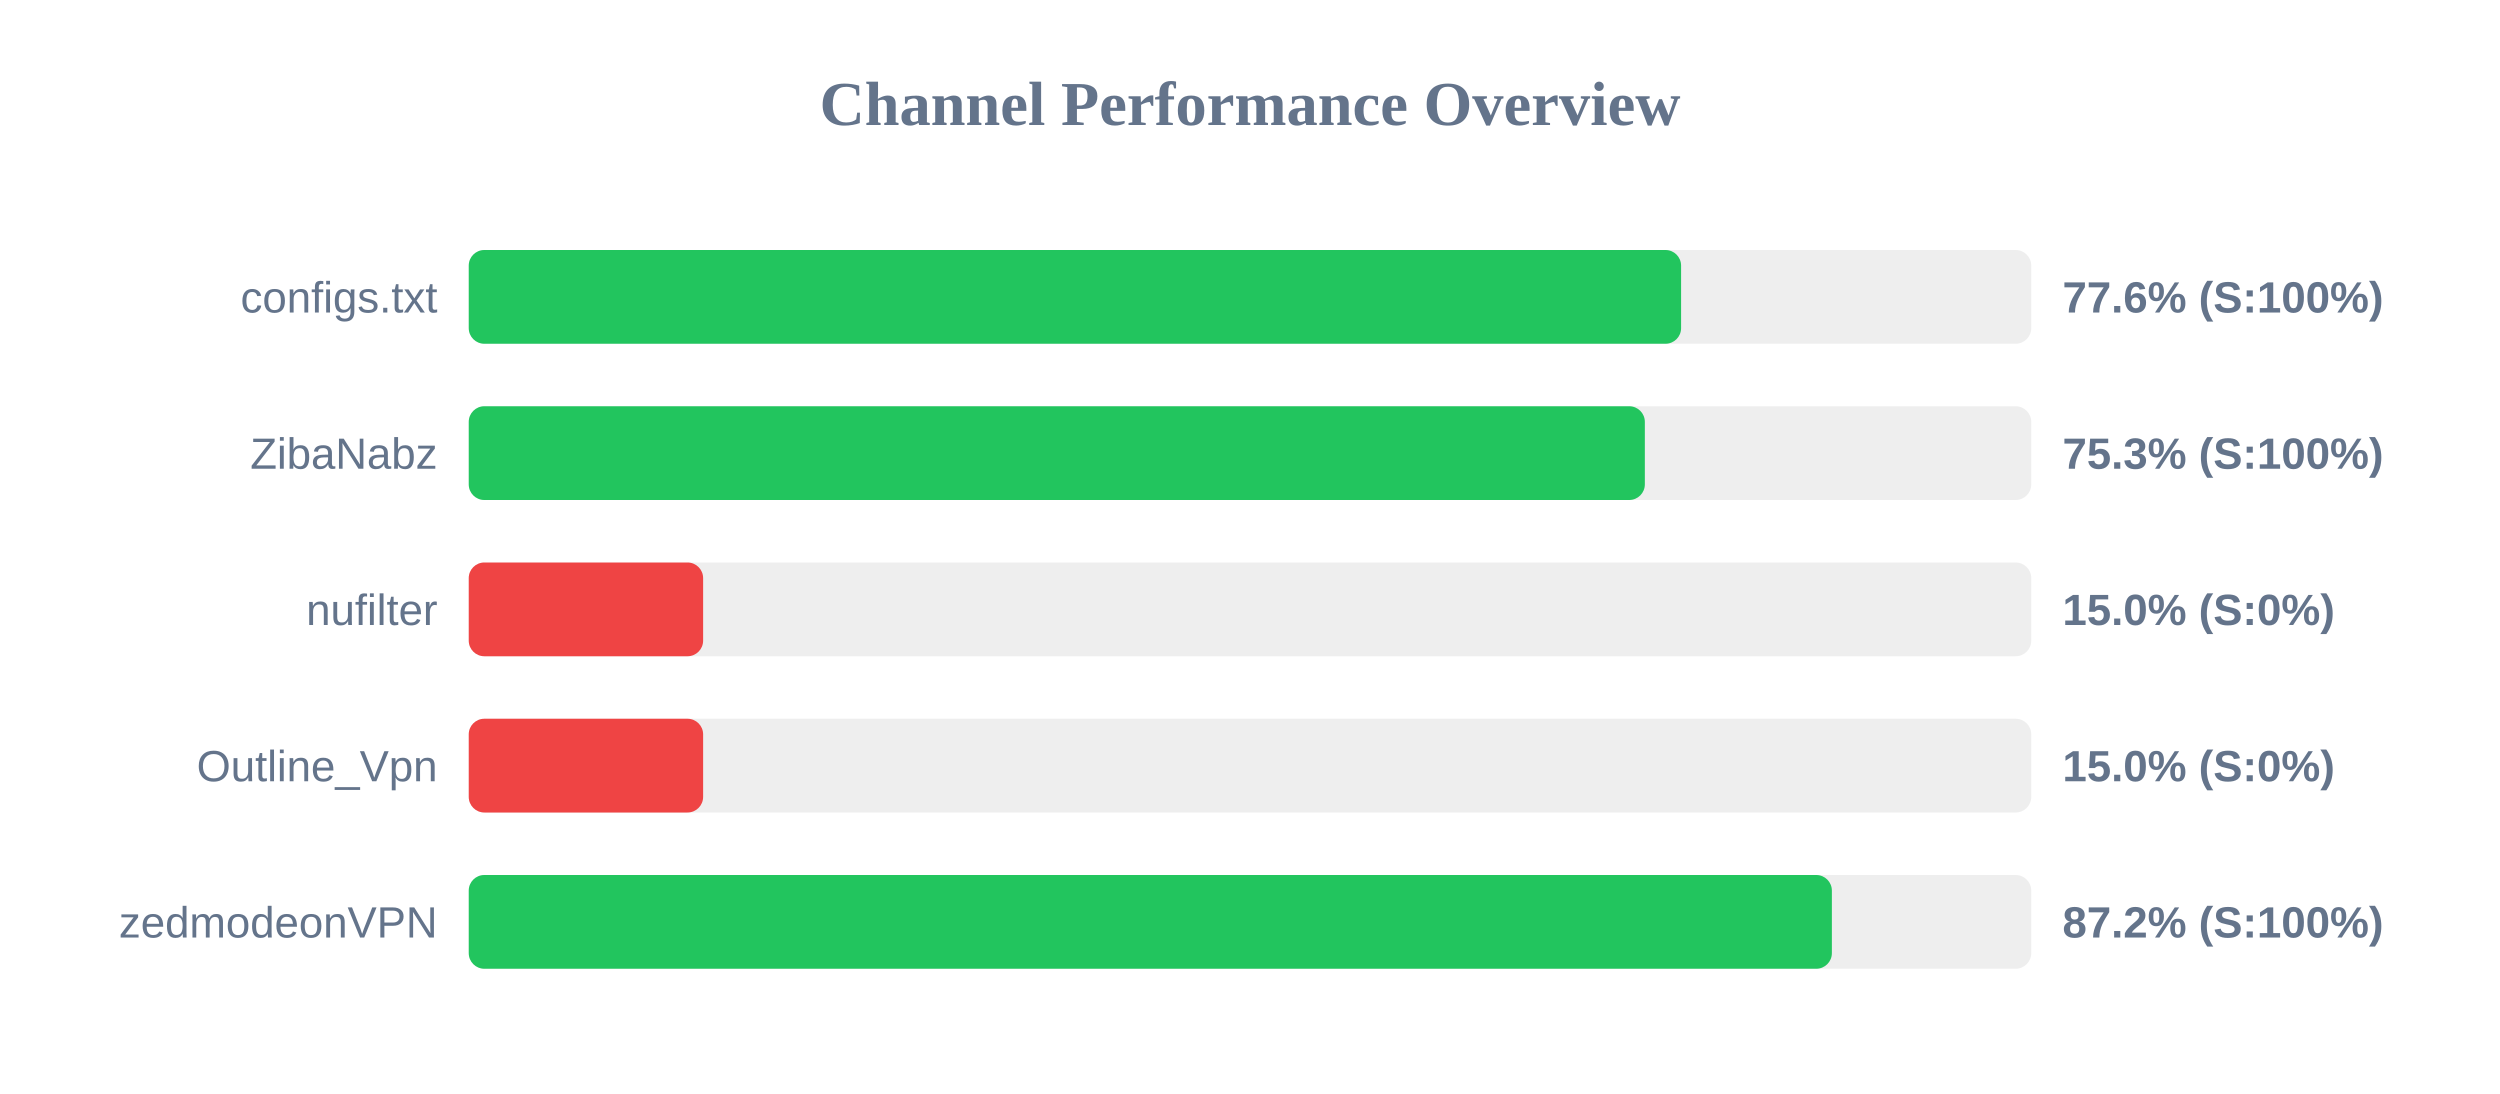
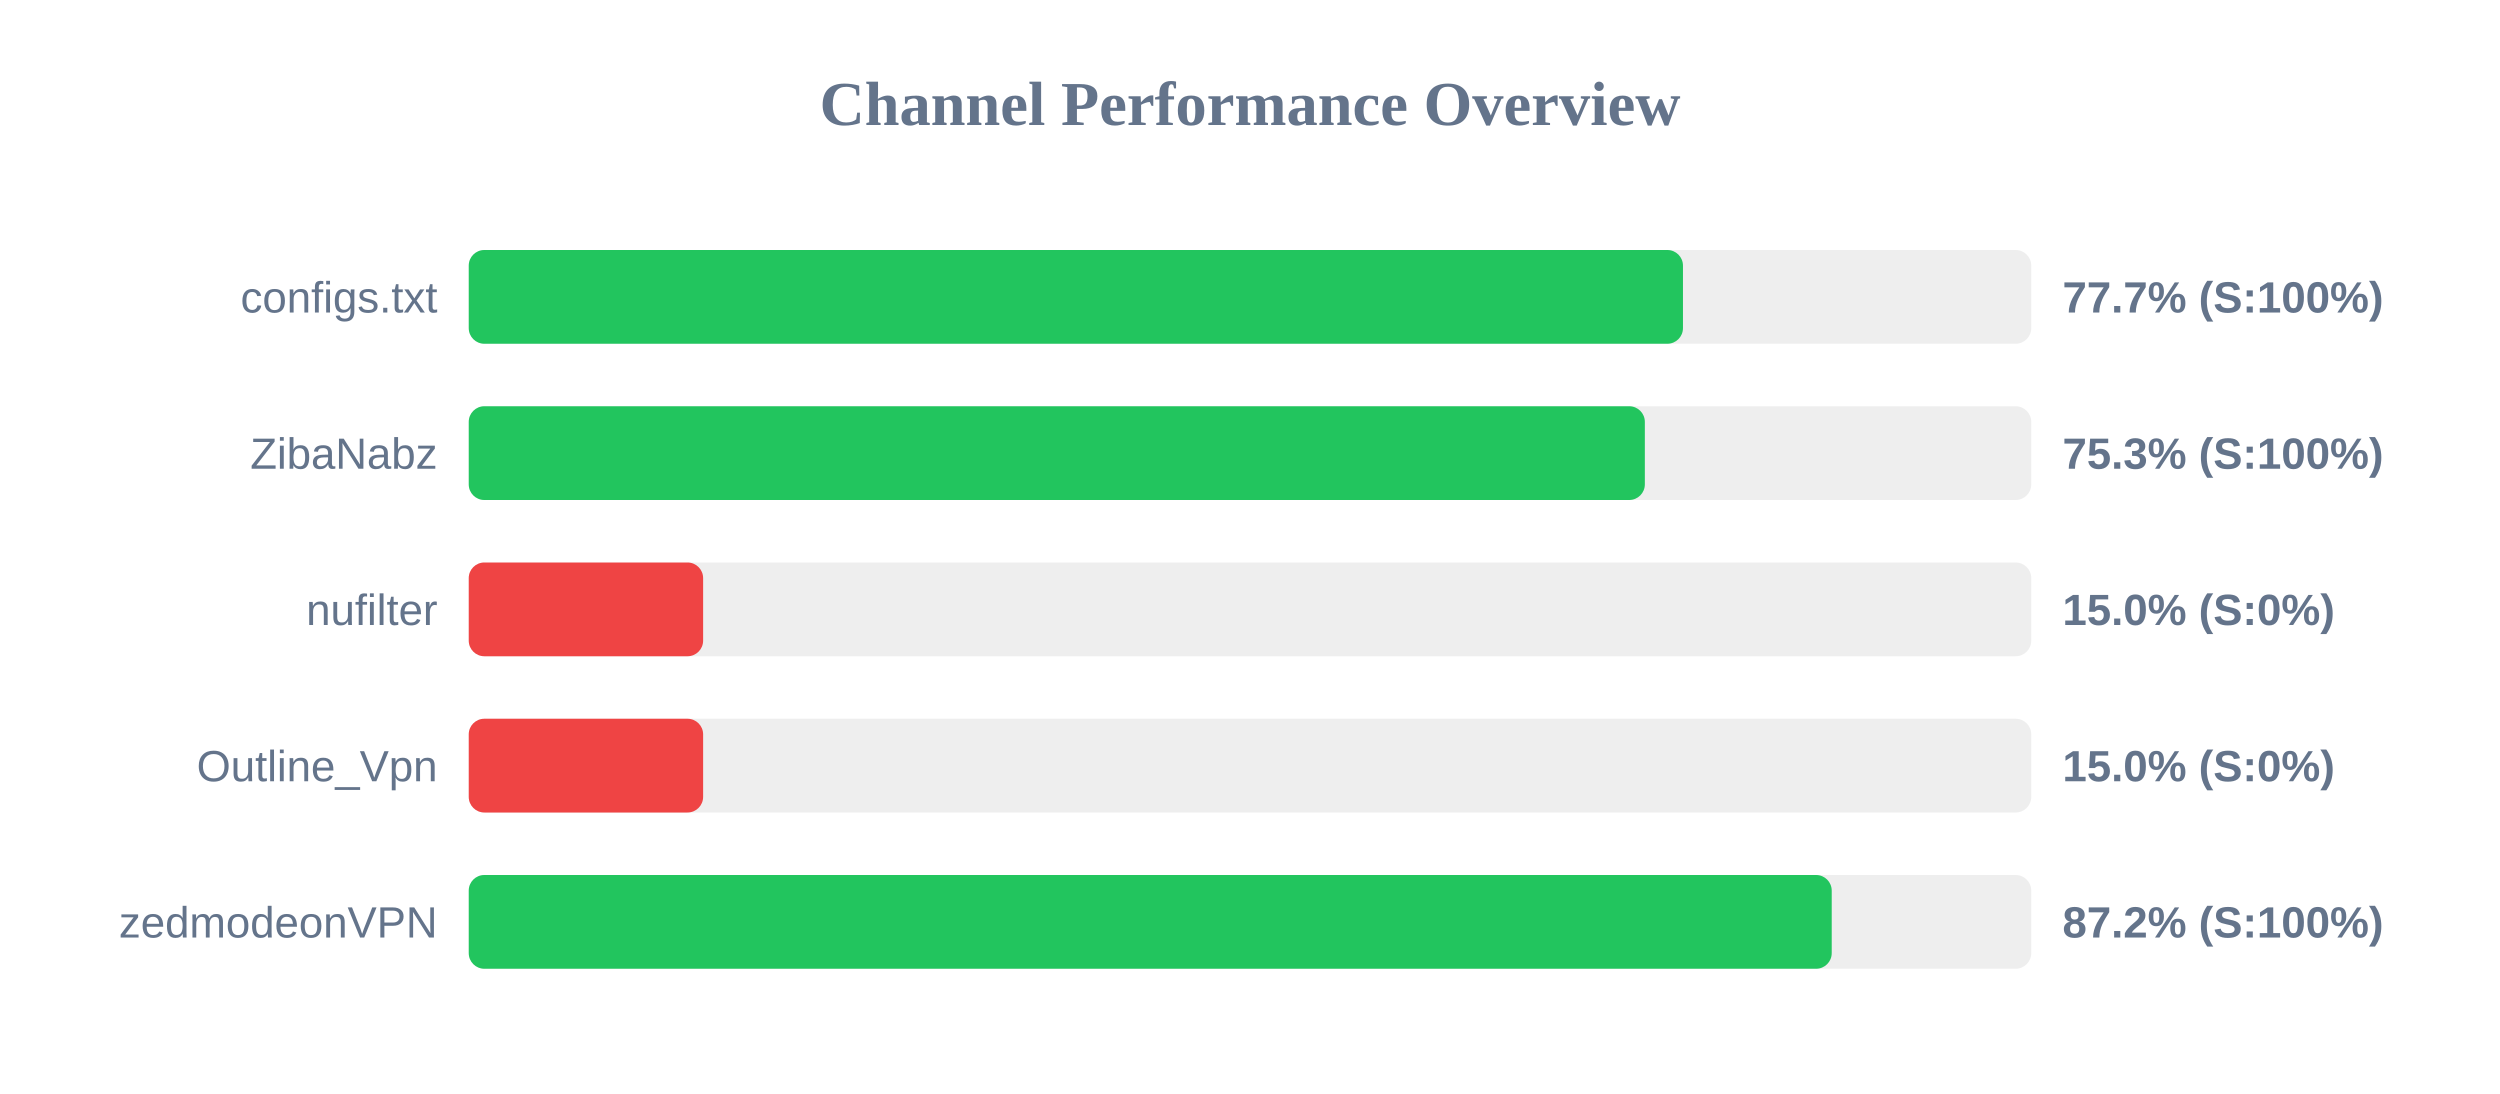
<svg xmlns="http://www.w3.org/2000/svg" width="800" height="350" version="1.1">
  <style>
        .row { font: 14px Arial; fill: #64748b; }
        .score { font: bold 14px Arial; fill: #64748b; }
    </style>
  <text x="400" y="40" text-anchor="middle" font-size="20px" font-weight="bold" fill="#64748b">Channel Performance Overview</text>
  <rect x="150" y="80" width="500" height="30" fill="#eee" rx="5" />
-   <rect x="150" y="80" width="387.95" height="30" fill="#22c55e" rx="5" />
+   <rect x="150" y="80" width="388.55" height="30" fill="#22c55e" rx="5" />
  <text x="140" y="100" text-anchor="end" class="row">configs.txt</text>
-   <text x="660" y="100" text-anchor="start" class="score">77.6% (S:100%)</text>
+   <text x="660" y="100" text-anchor="start" class="score">77.7% (S:100%)</text>
  <rect x="150" y="130" width="500" height="30" fill="#eee" rx="5" />
  <rect x="150" y="130" width="376.35" height="30" fill="#22c55e" rx="5" />
  <text x="140" y="150" text-anchor="end" class="row">ZibaNabz</text>
  <text x="660" y="150" text-anchor="start" class="score">75.3% (S:100%)</text>
  <rect x="150" y="180" width="500" height="30" fill="#eee" rx="5" />
  <rect x="150" y="180" width="75.0" height="30" fill="#ef4444" rx="5" />
  <text x="140" y="200" text-anchor="end" class="row">nufilter</text>
  <text x="660" y="200" text-anchor="start" class="score">15.0% (S:0%)</text>
  <rect x="150" y="230" width="500" height="30" fill="#eee" rx="5" />
  <rect x="150" y="230" width="75.0" height="30" fill="#ef4444" rx="5" />
  <text x="140" y="250" text-anchor="end" class="row">Outline_Vpn</text>
  <text x="660" y="250" text-anchor="start" class="score">15.0% (S:0%)</text>
  <rect x="150" y="280" width="500" height="30" fill="#eee" rx="5" />
-   <rect x="150" y="280" width="436.2" height="30" fill="#22c55e" rx="5" />
+   <rect x="150" y="280" width="436.15" height="30" fill="#22c55e" rx="5" />
  <text x="140" y="300" text-anchor="end" class="row">zedmodeonVPN</text>
  <text x="660" y="300" text-anchor="start" class="score">87.2% (S:100%)</text>
</svg>
